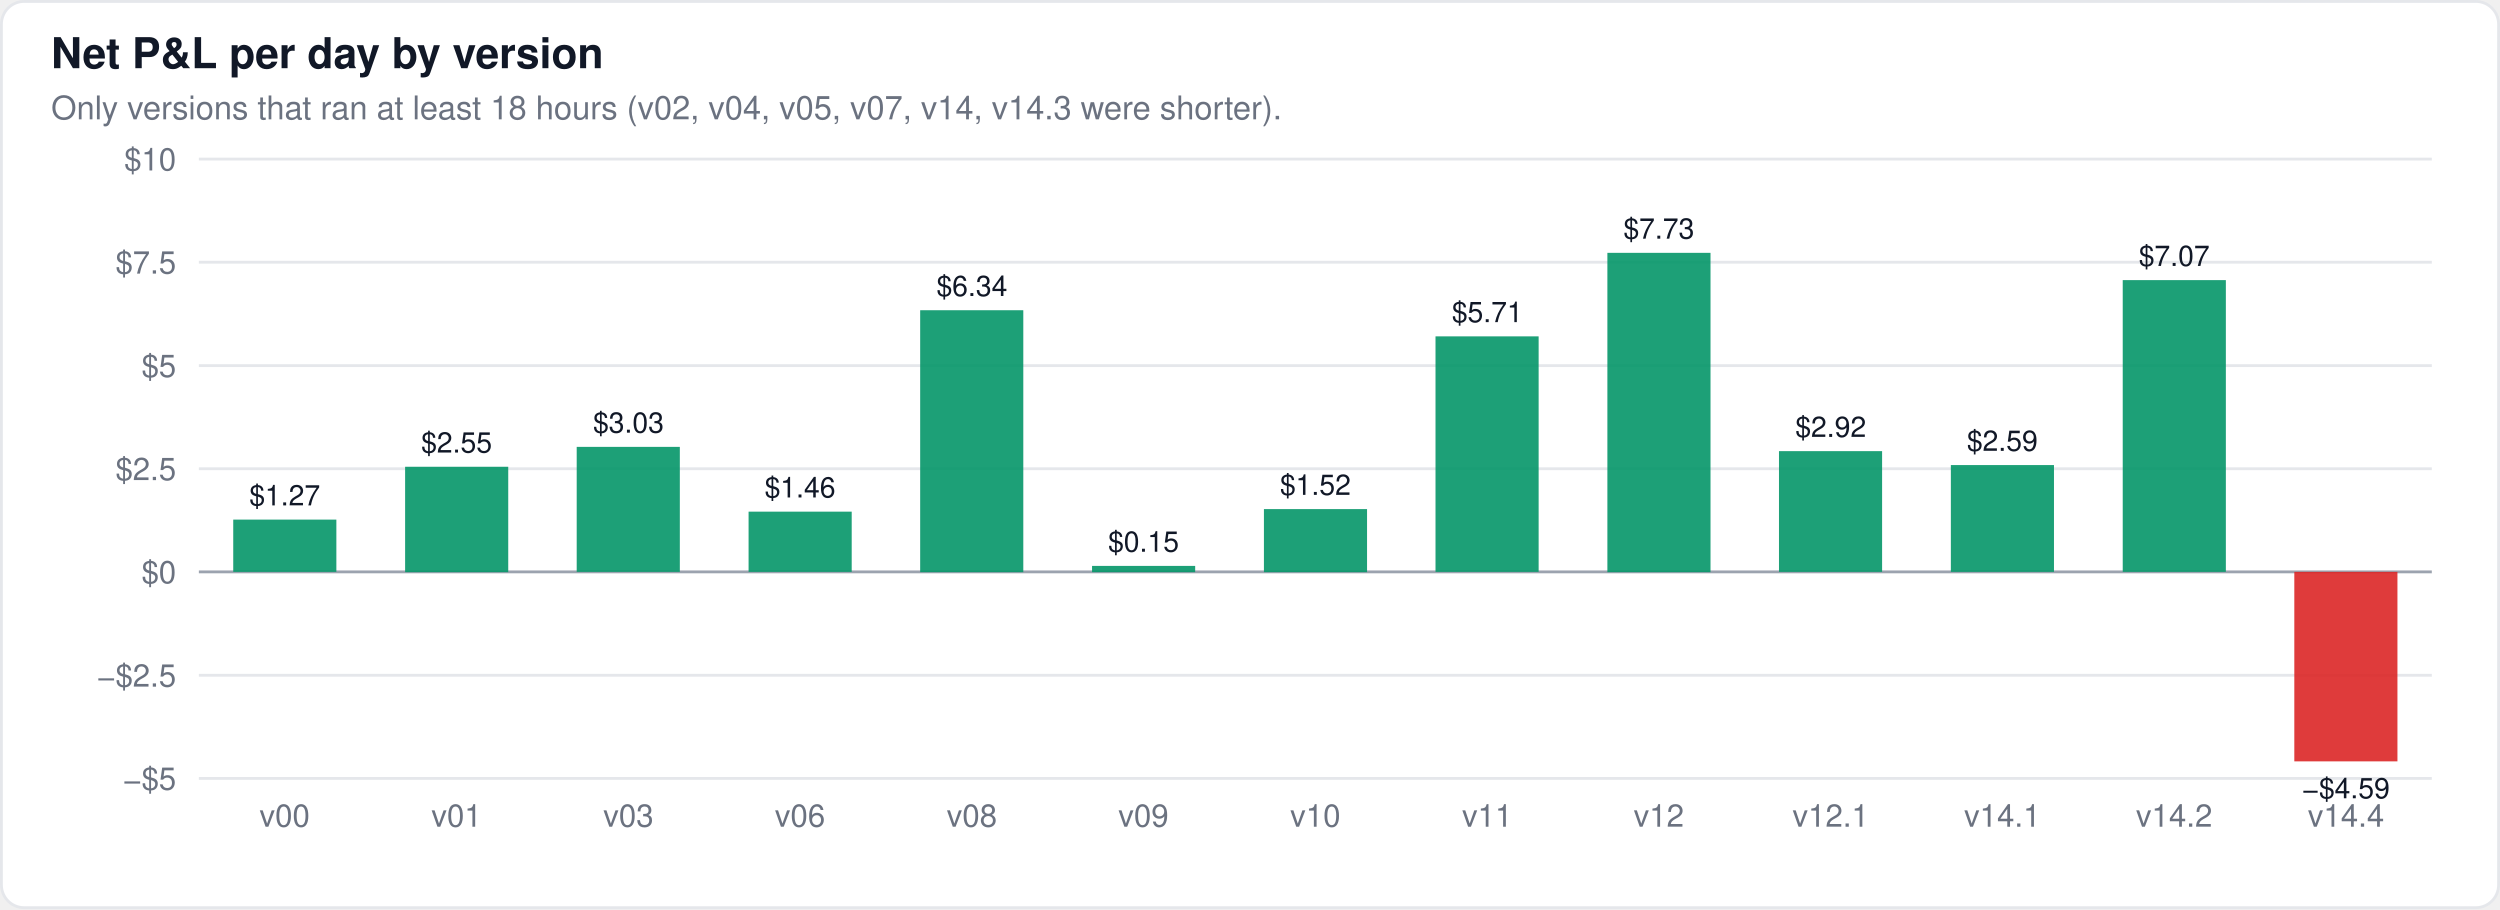
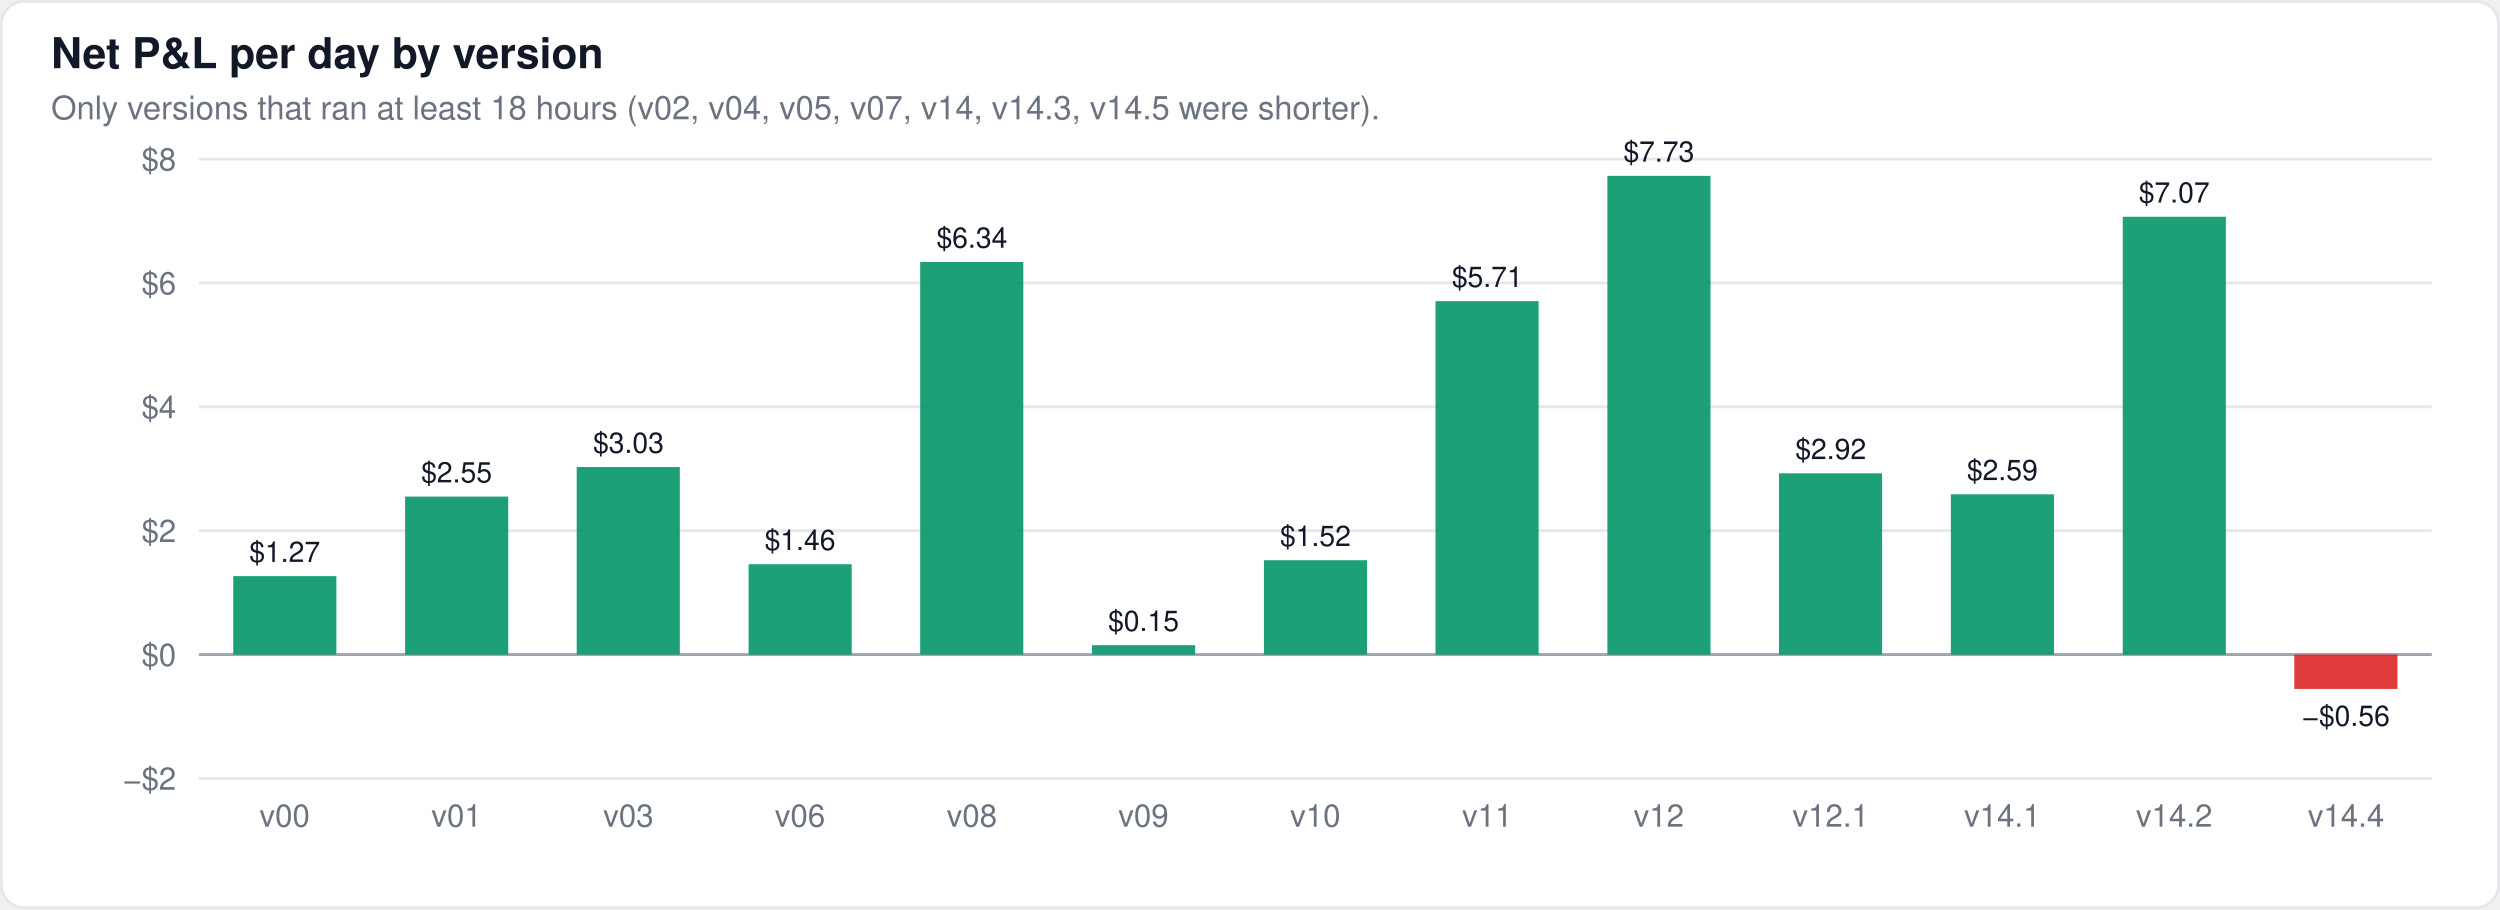
<svg xmlns="http://www.w3.org/2000/svg" width="880" height="320" viewBox="0 0 880 320" font-family="-apple-system,BlinkMacSystemFont,Segoe UI,Helvetica,Arial,sans-serif">
  <rect x="0.5" y="0.5" width="879" height="319" rx="8" fill="#ffffff" stroke="#e5e7eb" />
  <text x="18" y="24" font-size="15" font-weight="600" fill="#111827">Net P&amp;L per day by version</text>
-   <text x="18" y="42" font-size="11.5" fill="#6b7280">Only versions that ran at least 18 hours (v02, v04, v05, v07, v14, v14.3 were shorter).</text>
+   <text x="18" y="42" font-size="11.5" fill="#6b7280">Only versions that ran at least 18 hours (v02, v04, v05, v07, v14, v14.3, v14.5 were shorter).</text>
  <line x1="70" x2="856" y1="274.0" y2="274.0" stroke="#e5e7eb" stroke-width="1" />
-   <text x="62" y="278.0" font-size="11" text-anchor="end" fill="#6b7280">−$5</text>
-   <line x1="70" x2="856" y1="237.7" y2="237.7" stroke="#e5e7eb" stroke-width="1" />
-   <text x="62" y="241.7" font-size="11" text-anchor="end" fill="#6b7280">−$2.5</text>
-   <line x1="70" x2="856" y1="201.3" y2="201.3" stroke="#9ca3af" stroke-width="1" />
-   <text x="62" y="205.3" font-size="11" text-anchor="end" fill="#6b7280">$0</text>
-   <line x1="70" x2="856" y1="165.0" y2="165.0" stroke="#e5e7eb" stroke-width="1" />
-   <text x="62" y="169.0" font-size="11" text-anchor="end" fill="#6b7280">$2.5</text>
-   <line x1="70" x2="856" y1="128.7" y2="128.7" stroke="#e5e7eb" stroke-width="1" />
-   <text x="62" y="132.7" font-size="11" text-anchor="end" fill="#6b7280">$5</text>
-   <line x1="70" x2="856" y1="92.3" y2="92.3" stroke="#e5e7eb" stroke-width="1" />
-   <text x="62" y="96.3" font-size="11" text-anchor="end" fill="#6b7280">$7.5</text>
+   <text x="62" y="278.0" font-size="11" text-anchor="end" fill="#6b7280">−$2</text>
+   <line x1="70" x2="856" y1="230.4" y2="230.4" stroke="#9ca3af" stroke-width="1" />
+   <text x="62" y="234.4" font-size="11" text-anchor="end" fill="#6b7280">$0</text>
+   <line x1="70" x2="856" y1="186.8" y2="186.8" stroke="#e5e7eb" stroke-width="1" />
+   <text x="62" y="190.8" font-size="11" text-anchor="end" fill="#6b7280">$2</text>
+   <line x1="70" x2="856" y1="143.2" y2="143.2" stroke="#e5e7eb" stroke-width="1" />
+   <text x="62" y="147.2" font-size="11" text-anchor="end" fill="#6b7280">$4</text>
+   <line x1="70" x2="856" y1="99.6" y2="99.6" stroke="#e5e7eb" stroke-width="1" />
+   <text x="62" y="103.6" font-size="11" text-anchor="end" fill="#6b7280">$6</text>
  <line x1="70" x2="856" y1="56.0" y2="56.0" stroke="#e5e7eb" stroke-width="1" />
-   <text x="62" y="60.0" font-size="11" text-anchor="end" fill="#6b7280">$10</text>
-   <rect x="82.1" y="182.9" width="36.3" height="18.4" fill="#059669" fill-opacity="0.9" />
-   <text x="100.2" y="177.9" font-size="10" text-anchor="middle" fill="#111827" font-weight="400">$1.27</text>
-   <rect x="142.6" y="164.3" width="36.3" height="37.1" fill="#059669" fill-opacity="0.9" />
-   <text x="160.7" y="159.3" font-size="10" text-anchor="middle" fill="#111827" font-weight="400">$2.55</text>
-   <rect x="203.0" y="157.3" width="36.3" height="44.0" fill="#059669" fill-opacity="0.9" />
-   <text x="221.2" y="152.3" font-size="10" text-anchor="middle" fill="#111827" font-weight="400">$3.03</text>
-   <rect x="263.5" y="180.1" width="36.3" height="21.2" fill="#059669" fill-opacity="0.9" />
-   <text x="281.6" y="175.1" font-size="10" text-anchor="middle" fill="#111827" font-weight="400">$1.46</text>
-   <rect x="323.9" y="109.2" width="36.3" height="92.2" fill="#059669" fill-opacity="0.9" />
-   <text x="342.1" y="104.2" font-size="10" text-anchor="middle" fill="#111827" font-weight="400">$6.34</text>
-   <rect x="384.4" y="199.2" width="36.3" height="2.2" fill="#059669" fill-opacity="0.9" />
-   <text x="402.5" y="194.2" font-size="10" text-anchor="middle" fill="#111827" font-weight="400">$0.15</text>
-   <rect x="444.9" y="179.2" width="36.3" height="22.2" fill="#059669" fill-opacity="0.9" />
-   <text x="463.0" y="174.2" font-size="10" text-anchor="middle" fill="#111827" font-weight="400">$1.52</text>
-   <rect x="505.3" y="118.4" width="36.3" height="82.9" fill="#059669" fill-opacity="0.9" />
-   <text x="523.5" y="113.4" font-size="10" text-anchor="middle" fill="#111827" font-weight="400">$5.71</text>
-   <rect x="565.8" y="89.0" width="36.3" height="112.4" fill="#059669" fill-opacity="0.9" />
-   <text x="583.9" y="84.0" font-size="10" text-anchor="middle" fill="#111827" font-weight="400">$7.73</text>
-   <rect x="626.2" y="158.8" width="36.3" height="42.5" fill="#059669" fill-opacity="0.9" />
-   <text x="644.4" y="153.8" font-size="10" text-anchor="middle" fill="#111827" font-weight="400">$2.92</text>
-   <rect x="686.7" y="163.7" width="36.3" height="37.6" fill="#059669" fill-opacity="0.9" />
-   <text x="704.8" y="158.7" font-size="10" text-anchor="middle" fill="#111827" font-weight="400">$2.59</text>
-   <rect x="747.2" y="98.6" width="36.3" height="102.7" fill="#059669" fill-opacity="0.9" />
-   <text x="765.3" y="93.6" font-size="10" text-anchor="middle" fill="#111827" font-weight="400">$7.07</text>
-   <rect x="807.6" y="201.3" width="36.3" height="66.7" fill="#dc2626" fill-opacity="0.9" />
-   <text x="825.8" y="281.0" font-size="10" text-anchor="middle" fill="#111827" font-weight="400">−$4.59</text>
+   <text x="62" y="60.0" font-size="11" text-anchor="end" fill="#6b7280">$8</text>
+   <rect x="82.1" y="202.8" width="36.3" height="27.6" fill="#059669" fill-opacity="0.9" />
+   <text x="100.2" y="197.8" font-size="10" text-anchor="middle" fill="#111827" font-weight="400">$1.27</text>
+   <rect x="142.6" y="174.8" width="36.3" height="55.6" fill="#059669" fill-opacity="0.9" />
+   <text x="160.7" y="169.8" font-size="10" text-anchor="middle" fill="#111827" font-weight="400">$2.55</text>
+   <rect x="203.0" y="164.4" width="36.3" height="66.0" fill="#059669" fill-opacity="0.9" />
+   <text x="221.2" y="159.4" font-size="10" text-anchor="middle" fill="#111827" font-weight="400">$3.03</text>
+   <rect x="263.5" y="198.6" width="36.3" height="31.8" fill="#059669" fill-opacity="0.9" />
+   <text x="281.6" y="193.6" font-size="10" text-anchor="middle" fill="#111827" font-weight="400">$1.46</text>
+   <rect x="323.9" y="92.2" width="36.3" height="138.2" fill="#059669" fill-opacity="0.9" />
+   <text x="342.1" y="87.2" font-size="10" text-anchor="middle" fill="#111827" font-weight="400">$6.34</text>
+   <rect x="384.4" y="227.1" width="36.3" height="3.3" fill="#059669" fill-opacity="0.9" />
+   <text x="402.5" y="222.1" font-size="10" text-anchor="middle" fill="#111827" font-weight="400">$0.15</text>
+   <rect x="444.9" y="197.2" width="36.3" height="33.2" fill="#059669" fill-opacity="0.9" />
+   <text x="463.0" y="192.2" font-size="10" text-anchor="middle" fill="#111827" font-weight="400">$1.52</text>
+   <rect x="505.3" y="106.0" width="36.3" height="124.4" fill="#059669" fill-opacity="0.9" />
+   <text x="523.5" y="101.0" font-size="10" text-anchor="middle" fill="#111827" font-weight="400">$5.71</text>
+   <rect x="565.8" y="61.9" width="36.3" height="168.5" fill="#059669" fill-opacity="0.9" />
+   <text x="583.9" y="56.9" font-size="10" text-anchor="middle" fill="#111827" font-weight="400">$7.73</text>
+   <rect x="626.2" y="166.6" width="36.3" height="63.8" fill="#059669" fill-opacity="0.9" />
+   <text x="644.4" y="161.6" font-size="10" text-anchor="middle" fill="#111827" font-weight="400">$2.92</text>
+   <rect x="686.7" y="174.0" width="36.3" height="56.4" fill="#059669" fill-opacity="0.9" />
+   <text x="704.8" y="169.0" font-size="10" text-anchor="middle" fill="#111827" font-weight="400">$2.59</text>
+   <rect x="747.2" y="76.3" width="36.3" height="154.1" fill="#059669" fill-opacity="0.9" />
+   <text x="765.3" y="71.3" font-size="10" text-anchor="middle" fill="#111827" font-weight="400">$7.07</text>
+   <rect x="807.6" y="230.4" width="36.3" height="12.1" fill="#dc2626" fill-opacity="0.9" />
+   <text x="825.8" y="255.5" font-size="10" text-anchor="middle" fill="#111827" font-weight="400">−$0.56</text>
  <text x="100.2" y="291" font-size="11" text-anchor="middle" fill="#6b7280">v00</text>
  <text x="160.7" y="291" font-size="11" text-anchor="middle" fill="#6b7280">v01</text>
  <text x="221.2" y="291" font-size="11" text-anchor="middle" fill="#6b7280">v03</text>
  <text x="281.6" y="291" font-size="11" text-anchor="middle" fill="#6b7280">v06</text>
  <text x="342.1" y="291" font-size="11" text-anchor="middle" fill="#6b7280">v08</text>
  <text x="402.5" y="291" font-size="11" text-anchor="middle" fill="#6b7280">v09</text>
  <text x="463.0" y="291" font-size="11" text-anchor="middle" fill="#6b7280">v10</text>
  <text x="523.5" y="291" font-size="11" text-anchor="middle" fill="#6b7280">v11</text>
  <text x="583.9" y="291" font-size="11" text-anchor="middle" fill="#6b7280">v12</text>
  <text x="644.4" y="291" font-size="11" text-anchor="middle" fill="#6b7280">v12.1</text>
  <text x="704.8" y="291" font-size="11" text-anchor="middle" fill="#6b7280">v14.1</text>
  <text x="765.3" y="291" font-size="11" text-anchor="middle" fill="#6b7280">v14.2</text>
  <text x="825.8" y="291" font-size="11" text-anchor="middle" fill="#6b7280">v14.4</text>
</svg>
